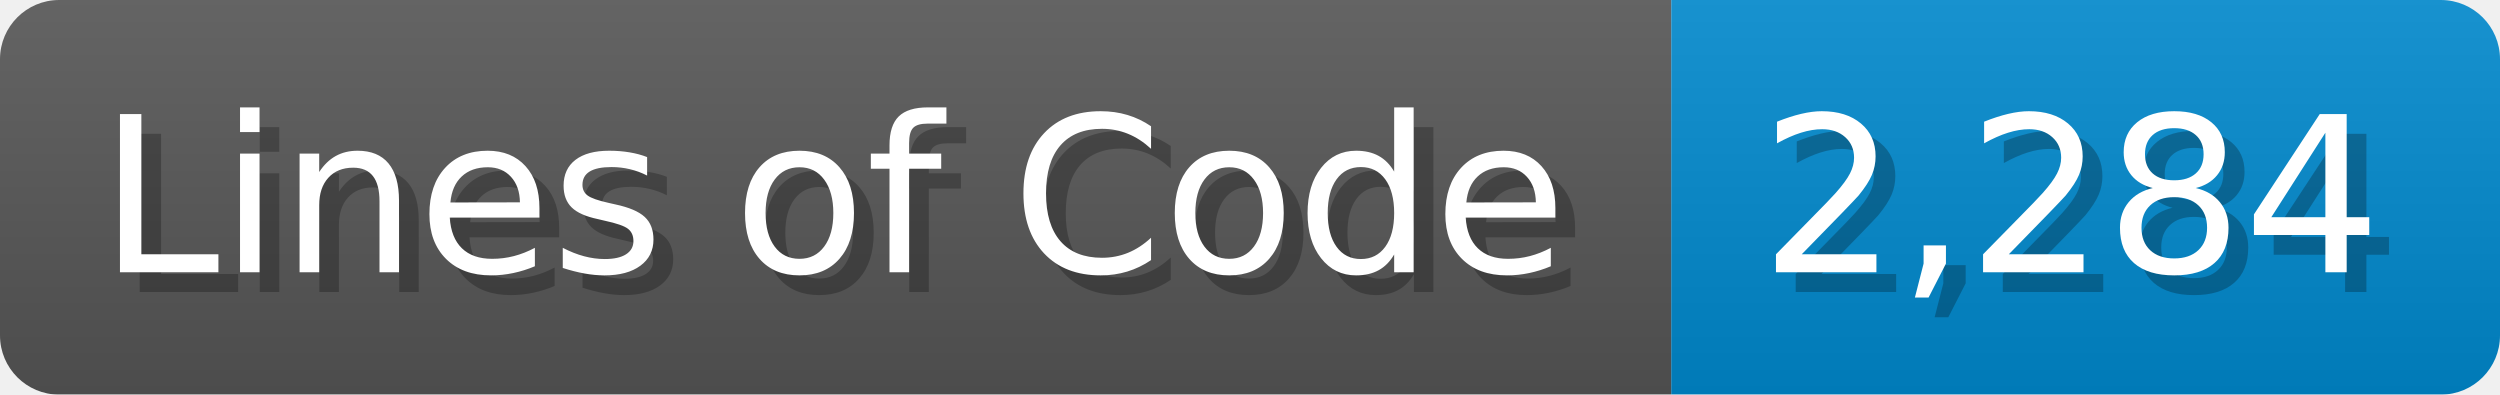
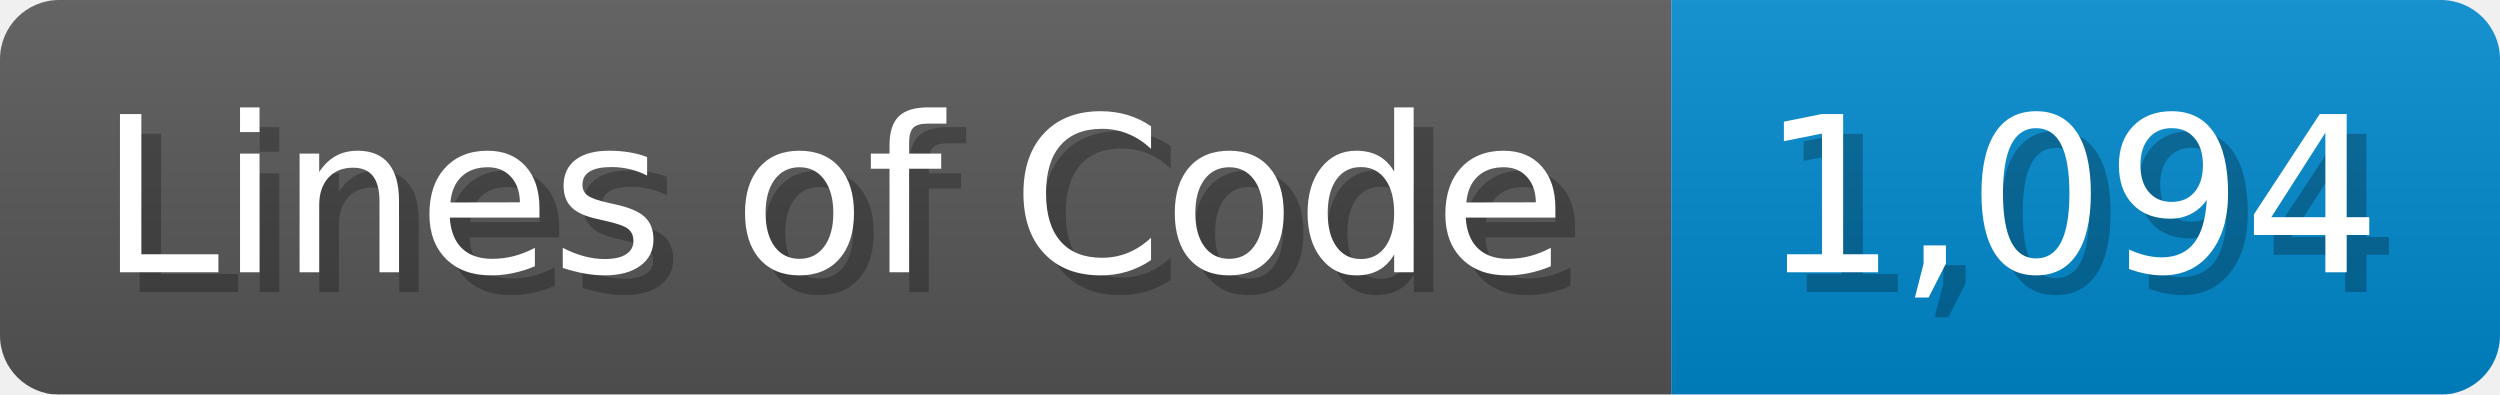
<svg xmlns="http://www.w3.org/2000/svg" width="126.7" height="20" viewBox="0 0 1267 200">
  <linearGradient id="a" x2="0" y2="100%">
    <stop offset="0" stop-opacity=".1" stop-color="#EEE" />
    <stop offset="1" stop-opacity=".1" />
  </linearGradient>
  <mask id="m">
    <rect width="1267" height="200" rx="30" fill="#FFF" />
  </mask>
  <g mask="url(#m)">
    <rect width="847" height="200" fill="#555" />
    <rect width="420" height="200" fill="#08C" x="847" />
    <rect width="1267" height="200" fill="url(#a)" />
  </g>
  <g fill="#fff" text-anchor="start" font-family="Verdana,DejaVu Sans,sans-serif" font-size="110">
    <text x="60" y="148" textLength="747" fill="#000" opacity="0.25">Lines of Code</text>
    <text x="50" y="138" textLength="747">Lines of Code</text>
-     <text x="902" y="148" textLength="320" fill="#000" opacity="0.25">2,284</text>
-     <text x="892" y="138" textLength="320">2,284</text>
+     <text x="902" y="148" textLength="320" fill="#000" opacity="0.25">1,094</text>
+     <text x="892" y="138" textLength="320">1,094</text>
  </g>
</svg>
